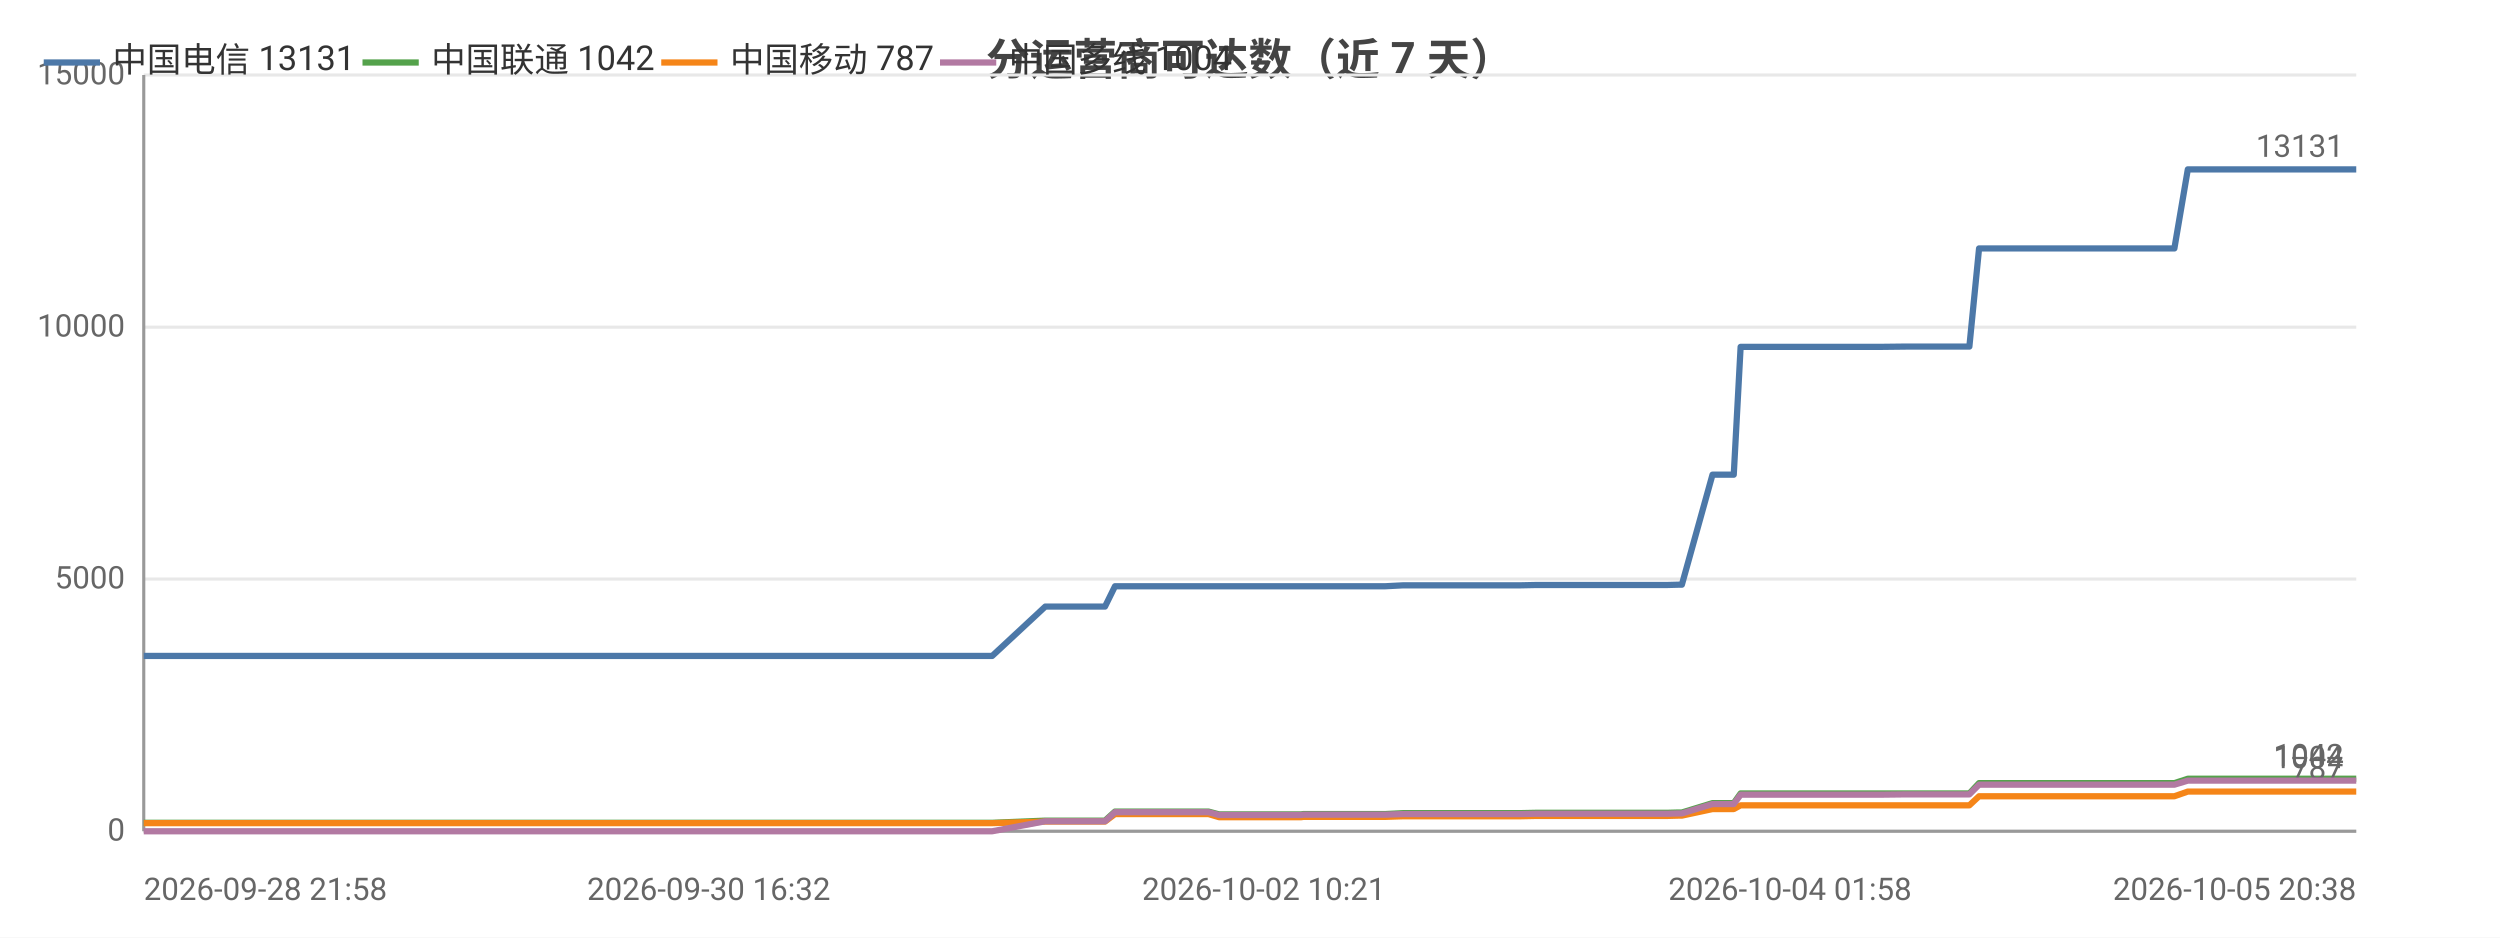
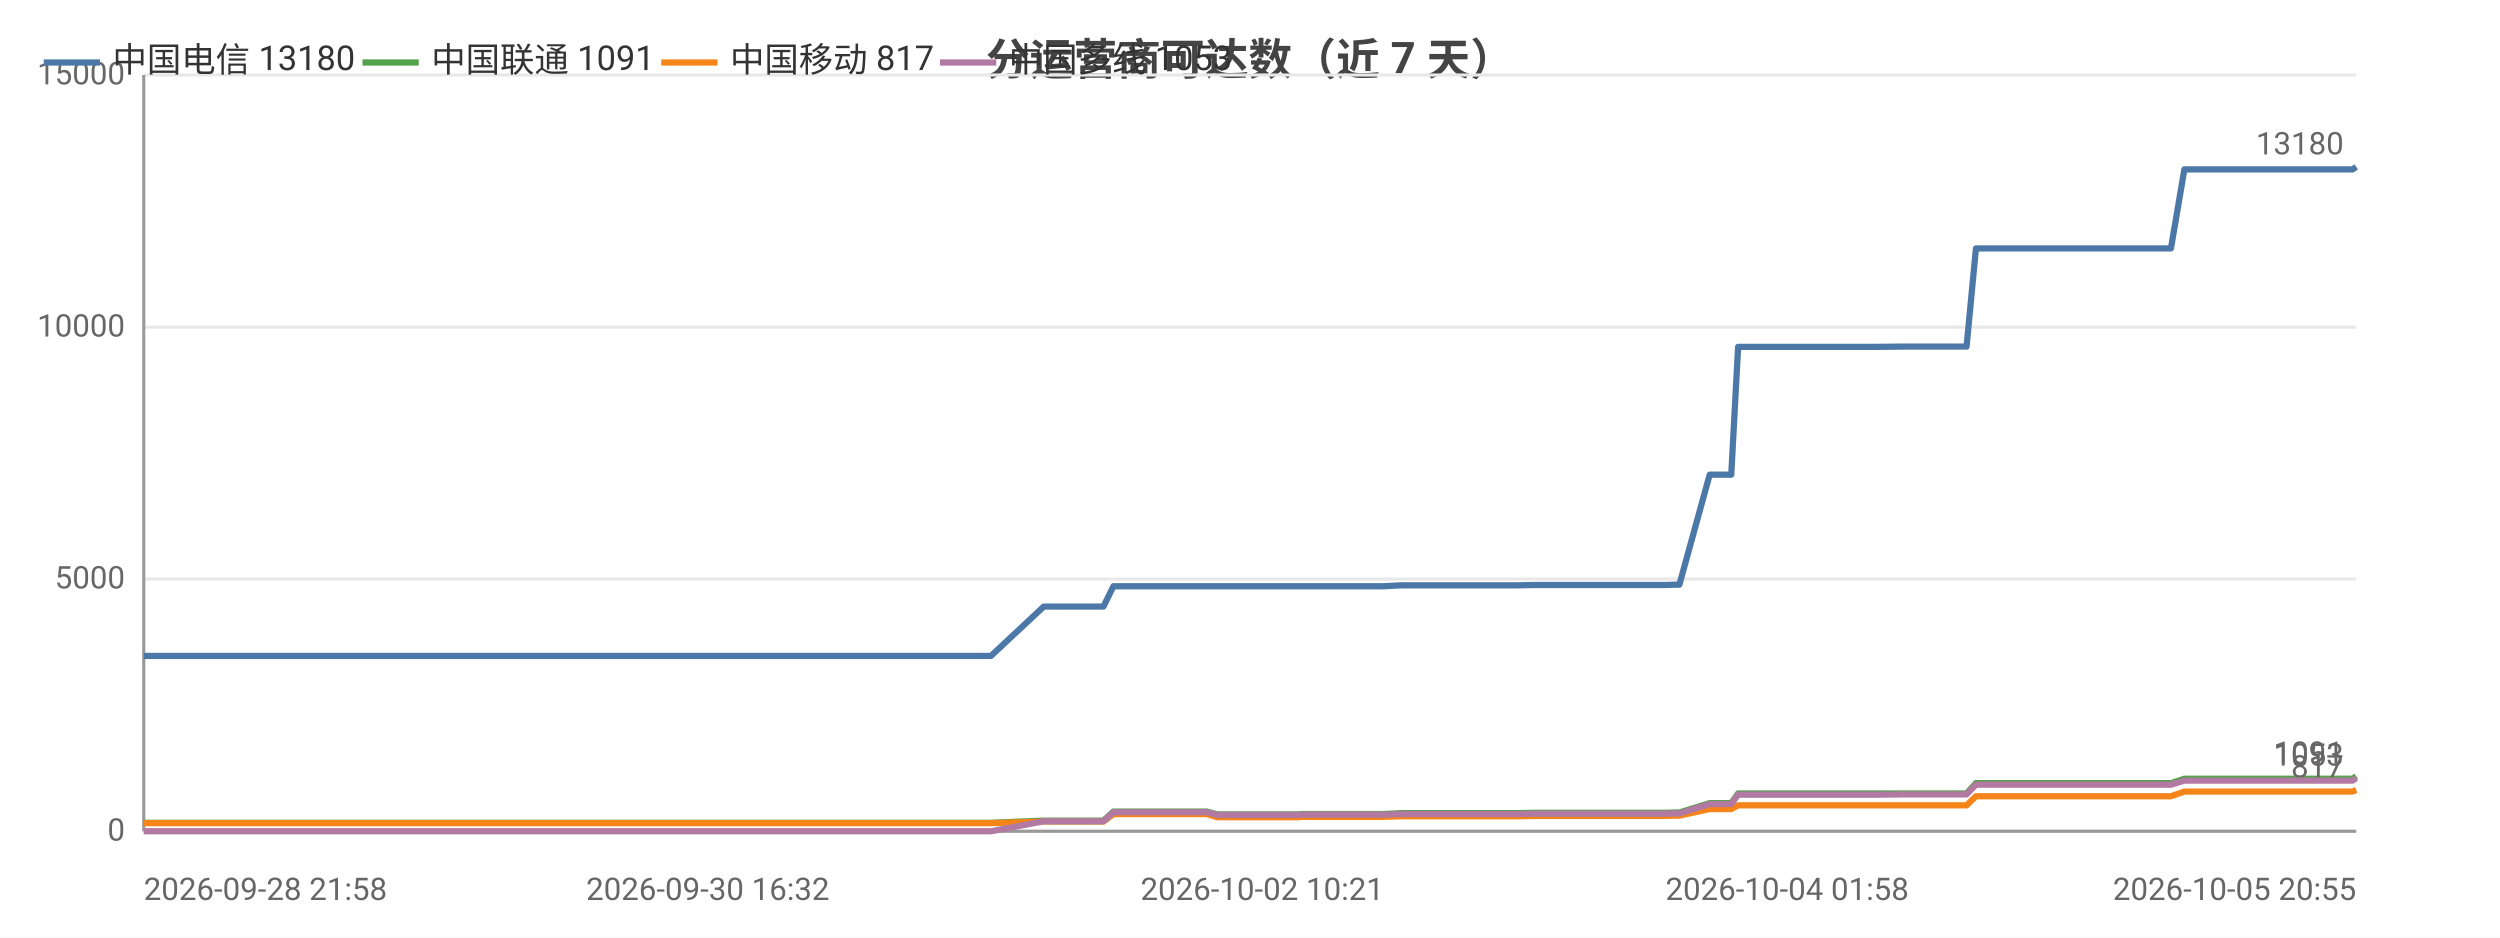
<svg xmlns="http://www.w3.org/2000/svg" width="800" height="300" viewBox="0 0 800 300">
  <rect width="800" height="300" fill="#ffffff" />
  <style>text{font-family:system-ui,-apple-system,'Segoe UI',Roboto,'PingFang SC','Microsoft YaHei','Noto Sans CJK SC',sans-serif}.g{stroke:#e8e8e8;stroke-width:1}.a{stroke:#999;stroke-width:1}.t{font-size:10px;fill:#666}.m{font-size:10px;text-anchor:middle;fill:#666}.e{font-size:10px;text-anchor:end;fill:#666}.l{font-size:11px;fill:#333}.tt{font-size:14px;font-weight:600;text-anchor:middle;fill:#444}.em{font-size:13px;text-anchor:middle;fill:#999}</style>
  <text class="tt" x="400.0" y="24">分运营商可达数（近 7 天）</text>
  <line class="g" x1="46" y1="266" x2="754" y2="266" />
  <text class="e" x="40" y="269">0</text>
  <line class="g" x1="46" y1="185.3" x2="754" y2="185.3" />
  <text class="e" x="40" y="188.3">5000</text>
  <line class="g" x1="46" y1="104.7" x2="754" y2="104.7" />
  <text class="e" x="40" y="107.7">10000</text>
  <line class="g" x1="46" y1="24" x2="754" y2="24" />
  <text class="e" x="40" y="27">15000</text>
  <line class="a" x1="46" y1="24" x2="46" y2="266" />
  <line class="a" x1="46" y1="266" x2="754" y2="266" />
-   <polyline fill="none" stroke="#4c78a8" stroke-width="2" stroke-linejoin="round" points="46,209.9 52.4,209.9 55.5,209.9 55.5,209.9 62.8,209.9 80.9,209.9 88.2,209.9 88.2,209.9 90.5,209.9 162.6,209.9 164.6,209.9 174.1,209.9 181.9,209.9 185.1,209.9 192.0,209.9 194.0,209.9 211.7,209.9 214.8,209.9 226.8,209.9 226.8,209.9 229.2,209.9 238.3,209.9 239.9,209.9 252.1,209.9 252.2,209.9 254.0,209.9 254.6,209.9 259.2,209.9 267.7,209.9 271.2,209.9 271.3,209.9 273.3,209.9 286.3,209.9 295.3,209.9 296.2,209.9 297.1,209.9 317.5,209.9 334.5,194.1 334.5,194.1 335.5,194.1 335.6,194.1 342.6,194.1 353.5,194.1 353.6,194.1 356.8,187.6 356.9,187.6 361.4,187.6 376.7,187.6 376.8,187.6 386.7,187.6 390.1,187.6 390.1,187.6 404.4,187.6 404.5,187.6 416.4,187.6 417.1,187.6 417.2,187.6 434.4,187.6 443.3,187.6 449.1,187.3 449.1,187.3 453.2,187.3 453.3,187.3 462.4,187.3 466.6,187.3 466.6,187.3 470.4,187.3 470.4,187.3 486.7,187.3 491.4,187.2 491.4,187.2 494.6,187.2 494.6,187.2 512.3,187.2 512.3,187.2 513.5,187.2 517.9,187.2 518.0,187.2 533.4,187.2 537.1,187.1 537.1,187.1 538.2,187.1 538.2,187.1 548.0,151.9 548.0,151.9 550.0,151.9 554.8,151.9 557.0,111.0 557.0,111.0 566.0,111.0 566.1,111.0 572.8,111.0 584.1,111.0 584.1,111.0 597.4,111.0 597.4,111.0 601.6,111.0 610.1,110.9 610.1,110.9 627.9,110.9 627.9,110.9 629.8,110.9 630.2,110.9 633.3,79.5 633.3,79.5 639.0,79.5 641.1,79.5 641.1,79.5 648.5,79.5 653.7,79.5 653.8,79.5 655.2,79.5 664.6,79.5 668.5,79.5 668.5,79.5 670.2,79.5 692.7,79.5 695.8,79.5 700.1,54.2 700.2,54.2 705.4,54.2 705.5,54.2 707.7,54.2 731.2,54.2 751.2,54.2 754,54.2" />
+   <polyline fill="none" stroke="#4c78a8" stroke-width="2" stroke-linejoin="round" points="46,209.9 52.4,209.9 55.5,209.9 55.5,209.9 62.8,209.9 80.8,209.9 88.1,209.9 88.2,209.9 90.4,209.9 162.5,209.9 164.4,209.9 173.8,209.9 181.7,209.9 184.9,209.9 191.7,209.9 193.7,209.9 211.5,209.9 214.5,209.9 226.5,209.9 226.5,209.9 228.9,209.9 238.0,209.9 239.6,209.9 251.8,209.9 251.8,209.9 253.7,209.9 254.3,209.9 258.9,209.9 267.3,209.9 270.9,209.9 270.9,209.9 272.9,209.9 285.9,209.9 294.8,209.9 295.8,209.9 296.7,209.9 317.1,209.9 334.0,194.1 334.1,194.1 335.0,194.1 335.1,194.1 342.2,194.1 353.0,194.1 353.1,194.1 356.3,187.6 356.4,187.6 360.8,187.6 376.2,187.6 376.2,187.6 386.2,187.6 389.5,187.6 389.6,187.6 403.9,187.6 403.9,187.6 415.7,187.6 416.5,187.6 416.6,187.6 433.7,187.6 442.7,187.6 448.4,187.3 448.5,187.3 452.6,187.3 452.6,187.3 461.7,187.3 465.9,187.3 466.0,187.3 469.7,187.3 469.7,187.3 486.0,187.3 490.7,187.2 490.7,187.2 493.9,187.2 493.9,187.2 511.5,187.2 511.6,187.2 512.7,187.2 517.2,187.2 517.2,187.2 532.6,187.2 536.3,187.1 536.3,187.1 537.4,187.1 537.4,187.1 547.1,151.9 547.2,151.9 549.2,151.9 554.0,151.9 556.2,111.0 556.2,111.0 565.2,111.0 565.2,111.0 571.9,111.0 583.2,111.0 583.2,111.0 596.5,111.0 596.5,111.0 600.7,111.0 609.2,110.9 609.2,110.9 626.9,110.9 627.0,110.9 628.8,110.9 629.3,110.9 632.3,79.5 632.3,79.5 638.0,79.5 640.1,79.5 640.1,79.5 647.5,79.5 652.7,79.5 652.8,79.5 654.2,79.5 663.6,79.5 667.5,79.5 667.5,79.5 669.2,79.5 691.6,79.5 694.7,79.5 699.0,54.2 699.1,54.2 704.4,54.2 704.4,54.2 706.6,54.2 730.1,54.2 750.1,54.2 752.8,54.2 754,53.4" />
  <circle cx="46" cy="209.9" r="4" fill="transparent" />
  <circle cx="88.2" cy="209.9" r="4" fill="transparent" />
-   <circle cx="185.1" cy="209.9" r="4" fill="transparent" />
-   <circle cx="229.2" cy="209.9" r="4" fill="transparent" />
-   <circle cx="254.6" cy="209.9" r="4" fill="transparent" />
-   <circle cx="295.3" cy="209.9" r="4" fill="transparent" />
-   <circle cx="335.5" cy="194.1" r="4" fill="transparent" />
-   <circle cx="361.4" cy="187.6" r="4" fill="transparent" />
-   <circle cx="404.5" cy="187.6" r="4" fill="transparent" />
-   <circle cx="449.1" cy="187.3" r="4" fill="transparent" />
-   <circle cx="470.4" cy="187.3" r="4" fill="transparent" />
-   <circle cx="494.6" cy="187.2" r="4" fill="transparent" />
-   <circle cx="537.1" cy="187.1" r="4" fill="transparent" />
-   <circle cx="554.8" cy="151.9" r="4" fill="transparent" />
-   <circle cx="584.1" cy="111.0" r="4" fill="transparent" />
-   <circle cx="627.9" cy="110.9" r="4" fill="transparent" />
-   <circle cx="639.0" cy="79.5" r="4" fill="transparent" />
-   <circle cx="664.6" cy="79.5" r="4" fill="transparent" />
-   <circle cx="700.1" cy="54.2" r="4" fill="transparent" />
-   <circle cx="754" cy="54.2" r="4" fill="transparent" />
-   <text class="t" x="750" y="50.2" text-anchor="end" fill="#4c78a8">13131</text>
-   <polyline fill="none" stroke="#54a24b" stroke-width="2" stroke-linejoin="round" points="46,263.3 52.4,263.3 55.5,263.3 55.5,263.3 62.8,263.3 80.9,263.3 88.2,263.3 88.2,263.3 90.5,263.3 162.6,263.3 164.6,263.3 174.1,263.3 181.9,263.3 185.1,263.3 192.0,263.3 194.0,263.3 211.7,263.3 214.8,263.3 226.8,263.3 226.8,263.3 229.2,263.3 238.3,263.3 239.9,263.3 252.1,263.3 252.2,263.3 254.0,263.3 254.6,263.3 259.2,263.3 267.7,263.3 271.2,263.3 271.3,263.3 273.3,263.3 286.3,263.3 295.3,263.3 296.2,263.3 297.1,263.3 317.5,263.3 334.5,262.6 334.5,262.6 335.5,262.6 335.6,262.6 342.6,262.6 353.5,262.6 353.6,262.6 356.8,259.7 356.9,259.7 361.4,259.7 376.7,259.7 376.8,259.7 386.7,259.7 390.1,260.6 390.1,260.6 404.4,260.6 404.5,260.6 416.4,260.6 417.1,260.5 417.2,260.5 434.4,260.5 443.3,260.5 449.1,260.2 449.1,260.2 453.2,260.2 453.3,260.2 462.4,260.2 466.6,260.2 466.6,260.2 470.4,260.2 470.4,260.2 486.7,260.2 491.4,260.1 491.4,260.1 494.6,260.1 494.6,260.1 512.3,260.1 512.3,260.1 513.5,260.1 517.9,260.1 518.0,260.1 533.4,260.1 537.1,260.0 537.1,260.0 538.2,260.0 538.2,260.0 548.0,257.0 548.0,257.0 550.0,257.0 554.8,257.0 557.0,253.9 557.0,253.9 566.0,253.9 566.1,253.9 572.8,253.9 584.1,253.9 584.1,253.9 597.4,253.9 597.4,253.9 601.6,253.9 610.1,253.9 610.1,253.9 627.9,253.9 627.9,253.9 629.8,253.9 630.2,253.9 633.3,250.6 633.3,250.6 639.0,250.6 641.1,250.6 641.1,250.6 648.5,250.6 653.7,250.6 653.8,250.6 655.2,250.6 664.6,250.6 668.5,250.6 668.5,250.6 670.2,250.6 692.7,250.6 695.8,250.6 700.1,249.2 700.2,249.2 705.4,249.2 705.5,249.2 707.7,249.2 731.2,249.2 751.2,249.2 754,249.2" />
+   <circle cx="184.9" cy="209.9" r="4" fill="transparent" />
+   <circle cx="228.9" cy="209.9" r="4" fill="transparent" />
+   <circle cx="258.9" cy="209.9" r="4" fill="transparent" />
+   <circle cx="294.8" cy="209.9" r="4" fill="transparent" />
+   <circle cx="335.1" cy="194.1" r="4" fill="transparent" />
+   <circle cx="360.8" cy="187.6" r="4" fill="transparent" />
+   <circle cx="403.9" cy="187.6" r="4" fill="transparent" />
+   <circle cx="448.5" cy="187.3" r="4" fill="transparent" />
+   <circle cx="469.7" cy="187.3" r="4" fill="transparent" />
+   <circle cx="511.5" cy="187.2" r="4" fill="transparent" />
+   <circle cx="536.3" cy="187.1" r="4" fill="transparent" />
+   <circle cx="554.0" cy="151.9" r="4" fill="transparent" />
+   <circle cx="583.2" cy="111.0" r="4" fill="transparent" />
+   <circle cx="626.9" cy="110.9" r="4" fill="transparent" />
+   <circle cx="640.1" cy="79.5" r="4" fill="transparent" />
+   <circle cx="667.5" cy="79.5" r="4" fill="transparent" />
+   <circle cx="699.1" cy="54.2" r="4" fill="transparent" />
+   <circle cx="754" cy="53.4" r="4" fill="transparent" />
+   <text class="t" x="750" y="49.4" text-anchor="end" fill="#4c78a8">13180</text>
+   <polyline fill="none" stroke="#54a24b" stroke-width="2" stroke-linejoin="round" points="46,263.3 52.4,263.3 55.5,263.3 55.5,263.3 62.8,263.3 80.8,263.3 88.1,263.3 88.2,263.3 90.4,263.3 162.5,263.3 164.4,263.3 173.8,263.3 181.7,263.3 184.9,263.3 191.7,263.3 193.7,263.3 211.5,263.3 214.5,263.3 226.5,263.3 226.5,263.3 228.9,263.3 238.0,263.3 239.6,263.3 251.8,263.3 251.8,263.3 253.7,263.3 254.3,263.3 258.9,263.3 267.3,263.3 270.9,263.3 270.9,263.3 272.9,263.3 285.9,263.3 294.8,263.3 295.8,263.3 296.7,263.3 317.1,263.3 334.0,262.6 334.1,262.6 335.0,262.6 335.1,262.6 342.2,262.6 353.0,262.6 353.1,262.6 356.3,259.7 356.4,259.7 360.8,259.7 376.2,259.7 376.2,259.7 386.2,259.7 389.5,260.6 389.6,260.6 403.9,260.6 403.9,260.6 415.7,260.6 416.5,260.5 416.6,260.5 433.7,260.5 442.7,260.5 448.4,260.2 448.5,260.2 452.6,260.2 452.6,260.2 461.7,260.2 465.9,260.2 466.0,260.2 469.7,260.2 469.7,260.2 486.0,260.2 490.7,260.1 490.7,260.1 493.9,260.1 493.9,260.1 511.5,260.1 511.6,260.1 512.7,260.1 517.2,260.1 517.2,260.1 532.6,260.1 536.3,260.0 536.3,260.0 537.4,260.0 537.4,260.0 547.1,257.0 547.2,257.0 549.2,257.0 554.0,257.0 556.2,253.9 556.2,253.9 565.2,253.9 565.2,253.9 571.9,253.9 583.2,253.9 583.2,253.9 596.5,253.9 596.5,253.9 600.7,253.9 609.2,253.9 609.2,253.9 626.9,253.9 627.0,253.9 628.8,253.9 629.3,253.9 632.3,250.6 632.3,250.6 638.0,250.6 640.1,250.6 640.1,250.6 647.5,250.6 652.7,250.6 652.8,250.6 654.2,250.6 663.6,250.6 667.5,250.6 667.5,250.6 669.2,250.6 691.6,250.6 694.7,250.6 699.0,249.2 699.1,249.2 704.4,249.2 704.4,249.2 706.6,249.2 730.1,249.2 750.1,249.2 752.8,249.2 754,248.4" />
  <circle cx="46" cy="263.3" r="4" fill="transparent" />
  <circle cx="88.2" cy="263.3" r="4" fill="transparent" />
-   <circle cx="185.1" cy="263.3" r="4" fill="transparent" />
-   <circle cx="229.2" cy="263.3" r="4" fill="transparent" />
-   <circle cx="254.6" cy="263.3" r="4" fill="transparent" />
-   <circle cx="295.3" cy="263.3" r="4" fill="transparent" />
-   <circle cx="335.5" cy="262.6" r="4" fill="transparent" />
-   <circle cx="361.4" cy="259.7" r="4" fill="transparent" />
-   <circle cx="404.5" cy="260.6" r="4" fill="transparent" />
-   <circle cx="449.1" cy="260.2" r="4" fill="transparent" />
-   <circle cx="470.4" cy="260.2" r="4" fill="transparent" />
-   <circle cx="494.6" cy="260.1" r="4" fill="transparent" />
-   <circle cx="537.1" cy="260.0" r="4" fill="transparent" />
-   <circle cx="554.8" cy="257.0" r="4" fill="transparent" />
-   <circle cx="584.1" cy="253.9" r="4" fill="transparent" />
-   <circle cx="627.9" cy="253.9" r="4" fill="transparent" />
-   <circle cx="639.0" cy="250.6" r="4" fill="transparent" />
-   <circle cx="664.6" cy="250.6" r="4" fill="transparent" />
-   <circle cx="700.1" cy="249.2" r="4" fill="transparent" />
-   <circle cx="754" cy="249.2" r="4" fill="transparent" />
-   <text class="t" x="750" y="245.2" text-anchor="end" fill="#54a24b">1042</text>
-   <polyline fill="none" stroke="#f58518" stroke-width="2" stroke-linejoin="round" points="46,263.4 52.4,263.4 55.5,263.4 55.5,263.4 62.8,263.4 80.9,263.4 88.2,263.4 88.2,263.4 90.5,263.4 162.6,263.4 164.6,263.4 174.1,263.4 181.9,263.4 185.1,263.4 192.0,263.4 194.0,263.4 211.7,263.4 214.8,263.4 226.8,263.4 226.8,263.4 229.2,263.4 238.3,263.4 239.9,263.4 252.1,263.4 252.2,263.4 254.0,263.4 254.6,263.4 259.2,263.4 267.7,263.4 271.2,263.4 271.3,263.4 273.3,263.4 286.3,263.4 295.3,263.4 296.2,263.4 297.1,263.4 317.5,263.4 334.5,262.9 334.5,262.9 335.5,262.9 335.6,262.9 342.6,262.9 353.5,262.9 353.6,262.9 356.8,260.5 356.9,260.5 361.4,260.5 376.7,260.5 376.8,260.5 386.7,260.5 390.1,261.5 390.1,261.5 404.4,261.5 404.5,261.5 416.4,261.5 417.1,261.4 417.2,261.4 434.4,261.4 443.3,261.4 449.1,261.2 449.1,261.2 453.2,261.2 453.3,261.2 462.4,261.2 466.6,261.2 466.6,261.2 470.4,261.2 470.4,261.2 486.7,261.2 491.4,261.1 491.4,261.1 494.6,261.1 494.6,261.1 512.3,261.1 512.3,261.1 513.5,261.1 517.9,261.1 518.0,261.1 533.4,261.1 537.1,261.0 537.1,261.0 538.2,261.0 538.2,261.0 548.0,258.9 548.0,258.9 550.0,258.9 554.8,258.9 557.0,257.7 557.0,257.7 566.0,257.7 566.1,257.7 572.8,257.7 584.1,257.7 584.1,257.7 597.4,257.7 597.4,257.7 601.6,257.7 610.1,257.7 610.1,257.7 627.9,257.7 627.9,257.7 629.8,257.7 630.2,257.7 633.3,254.8 633.3,254.8 639.0,254.8 641.1,254.8 641.1,254.8 648.5,254.8 653.7,254.8 653.8,254.8 655.2,254.8 664.6,254.8 668.5,254.8 668.5,254.8 670.2,254.8 692.7,254.8 695.8,254.8 700.1,253.3 700.2,253.3 705.4,253.3 705.5,253.3 707.7,253.3 731.2,253.3 751.2,253.3 754,253.3" />
+   <circle cx="184.9" cy="263.3" r="4" fill="transparent" />
+   <circle cx="228.9" cy="263.3" r="4" fill="transparent" />
+   <circle cx="258.9" cy="263.3" r="4" fill="transparent" />
+   <circle cx="294.8" cy="263.3" r="4" fill="transparent" />
+   <circle cx="335.1" cy="262.6" r="4" fill="transparent" />
+   <circle cx="360.8" cy="259.7" r="4" fill="transparent" />
+   <circle cx="403.9" cy="260.6" r="4" fill="transparent" />
+   <circle cx="448.5" cy="260.2" r="4" fill="transparent" />
+   <circle cx="469.7" cy="260.2" r="4" fill="transparent" />
+   <circle cx="511.5" cy="260.1" r="4" fill="transparent" />
+   <circle cx="536.3" cy="260.0" r="4" fill="transparent" />
+   <circle cx="554.0" cy="257.0" r="4" fill="transparent" />
+   <circle cx="583.2" cy="253.9" r="4" fill="transparent" />
+   <circle cx="626.9" cy="253.9" r="4" fill="transparent" />
+   <circle cx="640.1" cy="250.6" r="4" fill="transparent" />
+   <circle cx="667.5" cy="250.6" r="4" fill="transparent" />
+   <circle cx="699.1" cy="249.2" r="4" fill="transparent" />
+   <circle cx="754" cy="248.4" r="4" fill="transparent" />
+   <text class="t" x="750" y="244.4" text-anchor="end" fill="#54a24b">1091</text>
+   <polyline fill="none" stroke="#f58518" stroke-width="2" stroke-linejoin="round" points="46,263.4 52.4,263.4 55.5,263.4 55.5,263.4 62.8,263.4 80.8,263.4 88.1,263.4 88.2,263.4 90.4,263.4 162.5,263.4 164.4,263.4 173.8,263.4 181.7,263.4 184.9,263.4 191.7,263.4 193.7,263.4 211.5,263.4 214.5,263.4 226.5,263.4 226.5,263.4 228.9,263.4 238.0,263.4 239.6,263.4 251.8,263.4 251.8,263.4 253.7,263.4 254.3,263.4 258.9,263.4 267.3,263.4 270.9,263.4 270.9,263.4 272.9,263.4 285.9,263.4 294.8,263.4 295.8,263.4 296.7,263.4 317.1,263.4 334.0,262.9 334.1,262.9 335.0,262.9 335.1,262.9 342.2,262.9 353.0,262.9 353.1,262.9 356.3,260.5 356.4,260.5 360.8,260.5 376.2,260.5 376.2,260.5 386.2,260.5 389.5,261.5 389.6,261.5 403.9,261.5 403.9,261.5 415.7,261.5 416.5,261.4 416.6,261.4 433.7,261.4 442.7,261.4 448.4,261.2 448.5,261.2 452.6,261.2 452.6,261.2 461.7,261.2 465.9,261.2 466.0,261.2 469.7,261.2 469.7,261.2 486.0,261.2 490.7,261.1 490.7,261.1 493.9,261.1 493.9,261.1 511.5,261.1 511.6,261.1 512.7,261.1 517.2,261.1 517.2,261.1 532.6,261.1 536.3,261.0 536.3,261.0 537.4,261.0 537.4,261.0 547.1,258.9 547.2,258.9 549.2,258.9 554.0,258.9 556.2,257.7 556.2,257.7 565.2,257.7 565.2,257.7 571.9,257.7 583.2,257.7 583.2,257.7 596.5,257.7 596.5,257.7 600.7,257.7 609.2,257.7 609.2,257.7 626.9,257.7 627.0,257.7 628.8,257.7 629.3,257.7 632.3,254.8 632.3,254.8 638.0,254.8 640.1,254.8 640.1,254.8 647.5,254.8 652.7,254.8 652.8,254.8 654.2,254.8 663.6,254.8 667.5,254.8 667.5,254.8 669.2,254.8 691.6,254.8 694.7,254.8 699.0,253.3 699.1,253.3 704.4,253.3 704.4,253.3 706.6,253.3 730.1,253.3 750.1,253.3 752.8,253.3 754,252.8" />
  <circle cx="46" cy="263.4" r="4" fill="transparent" />
  <circle cx="88.2" cy="263.4" r="4" fill="transparent" />
-   <circle cx="185.1" cy="263.4" r="4" fill="transparent" />
-   <circle cx="229.2" cy="263.4" r="4" fill="transparent" />
-   <circle cx="254.6" cy="263.4" r="4" fill="transparent" />
-   <circle cx="295.3" cy="263.4" r="4" fill="transparent" />
-   <circle cx="335.5" cy="262.9" r="4" fill="transparent" />
-   <circle cx="361.4" cy="260.5" r="4" fill="transparent" />
-   <circle cx="404.5" cy="261.5" r="4" fill="transparent" />
-   <circle cx="449.1" cy="261.2" r="4" fill="transparent" />
-   <circle cx="470.4" cy="261.2" r="4" fill="transparent" />
-   <circle cx="494.6" cy="261.1" r="4" fill="transparent" />
-   <circle cx="537.1" cy="261.0" r="4" fill="transparent" />
-   <circle cx="554.8" cy="258.9" r="4" fill="transparent" />
-   <circle cx="584.1" cy="257.7" r="4" fill="transparent" />
-   <circle cx="627.9" cy="257.7" r="4" fill="transparent" />
-   <circle cx="639.0" cy="254.8" r="4" fill="transparent" />
-   <circle cx="664.6" cy="254.8" r="4" fill="transparent" />
-   <circle cx="700.1" cy="253.3" r="4" fill="transparent" />
-   <circle cx="754" cy="253.3" r="4" fill="transparent" />
-   <text class="t" x="750" y="249.3" text-anchor="end" fill="#f58518">787</text>
-   <polyline fill="none" stroke="#b279a2" stroke-width="2" stroke-linejoin="round" points="46,266 52.4,266 55.5,266 55.5,266 62.8,266 80.9,266 88.2,266 88.2,266 90.5,266 162.6,266 164.6,266 174.1,266 181.9,266 185.1,266 192.0,266 194.0,266 211.7,266 214.8,266 226.8,266 226.8,266 229.2,266 238.3,266 239.9,266 252.1,266 252.2,266 254.0,266 254.6,266 259.2,266 267.7,266 271.2,266 271.3,266 273.3,266 286.3,266 295.3,266 296.2,266 297.1,266 317.5,266 334.5,262.8 334.5,262.8 335.5,262.8 335.6,262.8 342.6,262.8 353.5,262.8 353.6,262.8 356.8,259.9 356.9,259.9 361.4,259.9 376.7,259.9 376.8,259.9 386.7,259.9 390.1,260.8 390.1,260.8 404.4,260.8 404.5,260.8 416.4,260.8 417.1,260.7 417.2,260.7 434.4,260.7 443.3,260.7 449.1,260.5 449.1,260.5 453.2,260.5 453.3,260.5 462.4,260.5 466.6,260.5 466.6,260.5 470.4,260.5 470.4,260.5 486.7,260.5 491.4,260.4 491.4,260.4 494.6,260.4 494.6,260.4 512.3,260.4 512.3,260.4 513.5,260.4 517.9,260.4 518.0,260.4 533.4,260.4 537.1,260.3 537.1,260.3 538.2,260.3 538.2,260.3 548.0,257.3 548.0,257.3 550.0,257.3 554.8,257.3 557.0,254.3 557.0,254.3 566.0,254.3 566.1,254.3 572.8,254.3 584.1,254.3 584.1,254.3 597.4,254.3 597.4,254.3 601.6,254.3 610.1,254.2 610.1,254.2 627.9,254.2 627.9,254.2 629.8,254.2 630.2,254.2 633.3,251.1 633.3,251.1 639.0,251.1 641.1,251.1 641.1,251.1 648.5,251.1 653.7,251.1 653.8,251.1 655.2,251.1 664.6,251.1 668.5,251.1 668.5,251.1 670.2,251.1 692.7,251.1 695.8,251.1 700.1,249.8 700.2,249.8 705.4,249.8 705.5,249.8 707.7,249.8 731.2,249.8 751.2,249.8 754,249.8" />
+   <circle cx="184.9" cy="263.4" r="4" fill="transparent" />
+   <circle cx="228.9" cy="263.4" r="4" fill="transparent" />
+   <circle cx="258.9" cy="263.4" r="4" fill="transparent" />
+   <circle cx="294.8" cy="263.4" r="4" fill="transparent" />
+   <circle cx="335.1" cy="262.9" r="4" fill="transparent" />
+   <circle cx="360.8" cy="260.5" r="4" fill="transparent" />
+   <circle cx="403.9" cy="261.5" r="4" fill="transparent" />
+   <circle cx="448.5" cy="261.2" r="4" fill="transparent" />
+   <circle cx="469.7" cy="261.2" r="4" fill="transparent" />
+   <circle cx="511.5" cy="261.1" r="4" fill="transparent" />
+   <circle cx="536.3" cy="261.0" r="4" fill="transparent" />
+   <circle cx="554.0" cy="258.9" r="4" fill="transparent" />
+   <circle cx="583.2" cy="257.7" r="4" fill="transparent" />
+   <circle cx="626.9" cy="257.7" r="4" fill="transparent" />
+   <circle cx="640.1" cy="254.8" r="4" fill="transparent" />
+   <circle cx="667.5" cy="254.8" r="4" fill="transparent" />
+   <circle cx="699.1" cy="253.3" r="4" fill="transparent" />
+   <circle cx="754" cy="252.8" r="4" fill="transparent" />
+   <text class="t" x="750" y="248.8" text-anchor="end" fill="#f58518">817</text>
+   <polyline fill="none" stroke="#b279a2" stroke-width="2" stroke-linejoin="round" points="46,266 52.4,266 55.5,266 55.5,266 62.8,266 80.8,266 88.1,266 88.2,266 90.4,266 162.5,266 164.4,266 173.8,266 181.7,266 184.9,266 191.7,266 193.7,266 211.5,266 214.5,266 226.5,266 226.5,266 228.9,266 238.0,266 239.6,266 251.8,266 251.8,266 253.7,266 254.3,266 258.9,266 267.3,266 270.9,266 270.9,266 272.9,266 285.9,266 294.8,266 295.8,266 296.7,266 317.1,266 334.0,262.8 334.1,262.8 335.0,262.8 335.1,262.8 342.2,262.8 353.0,262.8 353.1,262.8 356.3,259.9 356.4,259.9 360.8,259.9 376.2,259.9 376.2,259.9 386.2,259.9 389.5,260.8 389.6,260.8 403.9,260.8 403.9,260.8 415.7,260.8 416.5,260.7 416.6,260.7 433.7,260.7 442.7,260.7 448.4,260.5 448.5,260.5 452.6,260.5 452.6,260.5 461.7,260.5 465.9,260.5 466.0,260.5 469.7,260.5 469.7,260.5 486.0,260.5 490.7,260.4 490.7,260.4 493.9,260.4 493.9,260.4 511.5,260.4 511.6,260.4 512.7,260.4 517.2,260.4 517.2,260.4 532.6,260.4 536.3,260.3 536.3,260.3 537.4,260.3 537.4,260.3 547.1,257.3 547.2,257.3 549.2,257.3 554.0,257.3 556.2,254.3 556.2,254.3 565.2,254.3 565.2,254.3 571.9,254.3 583.2,254.3 583.2,254.3 596.5,254.3 596.5,254.3 600.7,254.3 609.2,254.2 609.2,254.2 626.9,254.2 627.0,254.2 628.8,254.2 629.3,254.2 632.3,251.1 632.3,251.1 638.0,251.1 640.1,251.1 640.1,251.1 647.5,251.1 652.7,251.1 652.8,251.1 654.2,251.1 663.6,251.1 667.5,251.1 667.5,251.1 669.2,251.1 691.6,251.1 694.7,251.1 699.0,249.8 699.1,249.8 704.4,249.8 704.4,249.8 706.6,249.8 730.1,249.8 750.1,249.8 752.8,249.8 754,249.0" />
  <circle cx="46" cy="266" r="4" fill="transparent" />
  <circle cx="88.2" cy="266" r="4" fill="transparent" />
-   <circle cx="185.1" cy="266" r="4" fill="transparent" />
-   <circle cx="229.2" cy="266" r="4" fill="transparent" />
-   <circle cx="254.6" cy="266" r="4" fill="transparent" />
-   <circle cx="295.3" cy="266" r="4" fill="transparent" />
-   <circle cx="335.5" cy="262.8" r="4" fill="transparent" />
-   <circle cx="361.4" cy="259.9" r="4" fill="transparent" />
-   <circle cx="404.5" cy="260.8" r="4" fill="transparent" />
-   <circle cx="449.1" cy="260.5" r="4" fill="transparent" />
-   <circle cx="470.4" cy="260.5" r="4" fill="transparent" />
-   <circle cx="494.6" cy="260.4" r="4" fill="transparent" />
-   <circle cx="537.1" cy="260.3" r="4" fill="transparent" />
-   <circle cx="554.8" cy="257.3" r="4" fill="transparent" />
-   <circle cx="584.1" cy="254.3" r="4" fill="transparent" />
-   <circle cx="627.9" cy="254.2" r="4" fill="transparent" />
-   <circle cx="639.0" cy="251.1" r="4" fill="transparent" />
-   <circle cx="664.6" cy="251.1" r="4" fill="transparent" />
-   <circle cx="700.1" cy="249.8" r="4" fill="transparent" />
-   <circle cx="754" cy="249.8" r="4" fill="transparent" />
-   <text class="t" x="750" y="245.8" text-anchor="end" fill="#b279a2">1004</text>
+   <circle cx="184.9" cy="266" r="4" fill="transparent" />
+   <circle cx="228.9" cy="266" r="4" fill="transparent" />
+   <circle cx="258.9" cy="266" r="4" fill="transparent" />
+   <circle cx="294.8" cy="266" r="4" fill="transparent" />
+   <circle cx="335.1" cy="262.8" r="4" fill="transparent" />
+   <circle cx="360.8" cy="259.9" r="4" fill="transparent" />
+   <circle cx="403.9" cy="260.8" r="4" fill="transparent" />
+   <circle cx="448.5" cy="260.5" r="4" fill="transparent" />
+   <circle cx="469.7" cy="260.5" r="4" fill="transparent" />
+   <circle cx="511.5" cy="260.4" r="4" fill="transparent" />
+   <circle cx="536.3" cy="260.3" r="4" fill="transparent" />
+   <circle cx="554.0" cy="257.3" r="4" fill="transparent" />
+   <circle cx="583.2" cy="254.3" r="4" fill="transparent" />
+   <circle cx="626.9" cy="254.2" r="4" fill="transparent" />
+   <circle cx="640.1" cy="251.1" r="4" fill="transparent" />
+   <circle cx="667.5" cy="251.1" r="4" fill="transparent" />
+   <circle cx="699.1" cy="249.8" r="4" fill="transparent" />
+   <circle cx="754" cy="249.0" r="4" fill="transparent" />
+   <text class="t" x="750" y="245.0" text-anchor="end" fill="#b279a2">1053</text>
  <text class="t" x="46" y="288">2026-09-28 21:58</text>
-   <text class="m" x="226.8" y="288">2026-09-30 16:32</text>
-   <text class="m" x="404.4" y="288">2026-10-02 10:21</text>
-   <text class="m" x="572.8" y="288">2026-10-04 01:58</text>
-   <text class="e" x="754" y="288">2026-10-05 20:38</text>
+   <text class="m" x="226.5" y="288">2026-09-30 16:32</text>
+   <text class="m" x="403.9" y="288">2026-10-02 10:21</text>
+   <text class="m" x="571.9" y="288">2026-10-04 01:58</text>
+   <text class="e" x="754" y="288">2026-10-05 20:55</text>
  <line x1="14" y1="20" x2="32" y2="20" stroke="#4c78a8" stroke-width="2" />
-   <text class="l" x="36" y="23">中国电信 13131</text>
+   <text class="l" x="36" y="23">中国电信 13180</text>
  <line x1="116.0" y1="20" x2="134.0" y2="20" stroke="#54a24b" stroke-width="2" />
-   <text class="l" x="138.0" y="23">中国联通 1042</text>
+   <text class="l" x="138.0" y="23">中国联通 1091</text>
  <line x1="211.6" y1="20" x2="229.6" y2="20" stroke="#f58518" stroke-width="2" />
-   <text class="l" x="233.6" y="23">中国移动 787</text>
+   <text class="l" x="233.6" y="23">中国移动 817</text>
  <line x1="300.8" y1="20" x2="318.8" y2="20" stroke="#b279a2" stroke-width="2" />
-   <text class="l" x="322.8" y="23">中国多线 1004</text>
+   <text class="l" x="322.8" y="23">中国多线 1053</text>
</svg>
